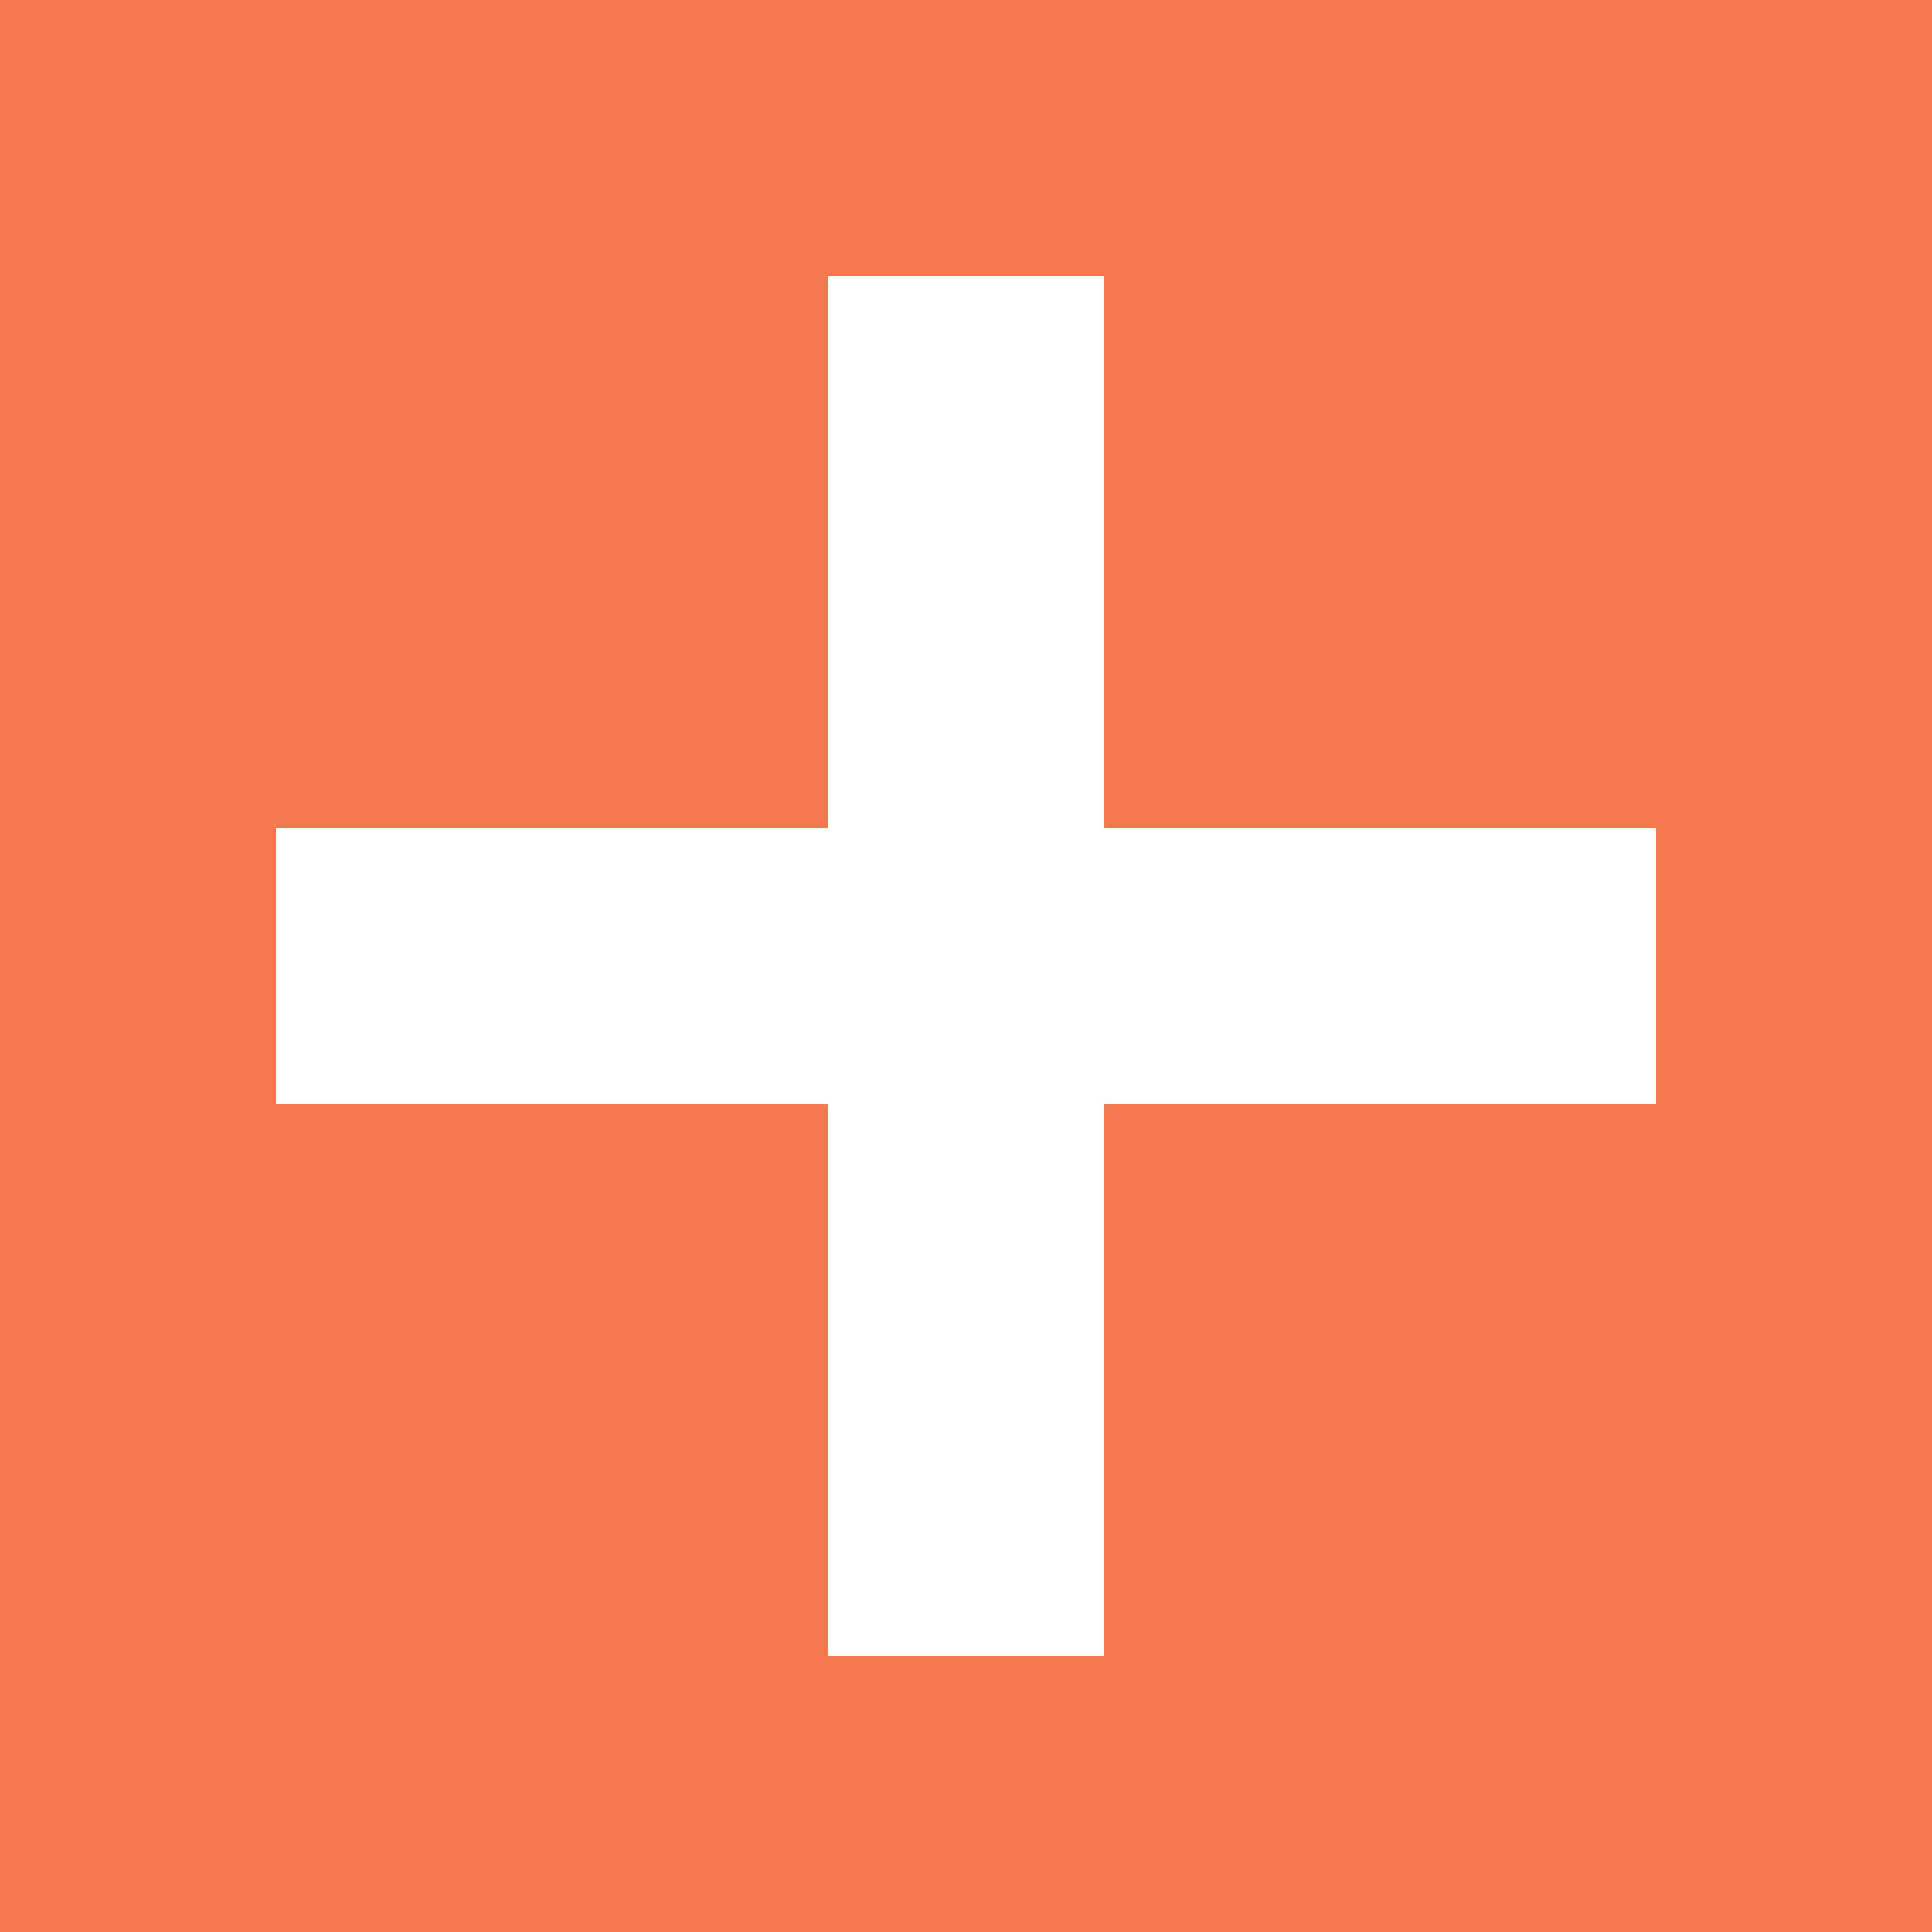
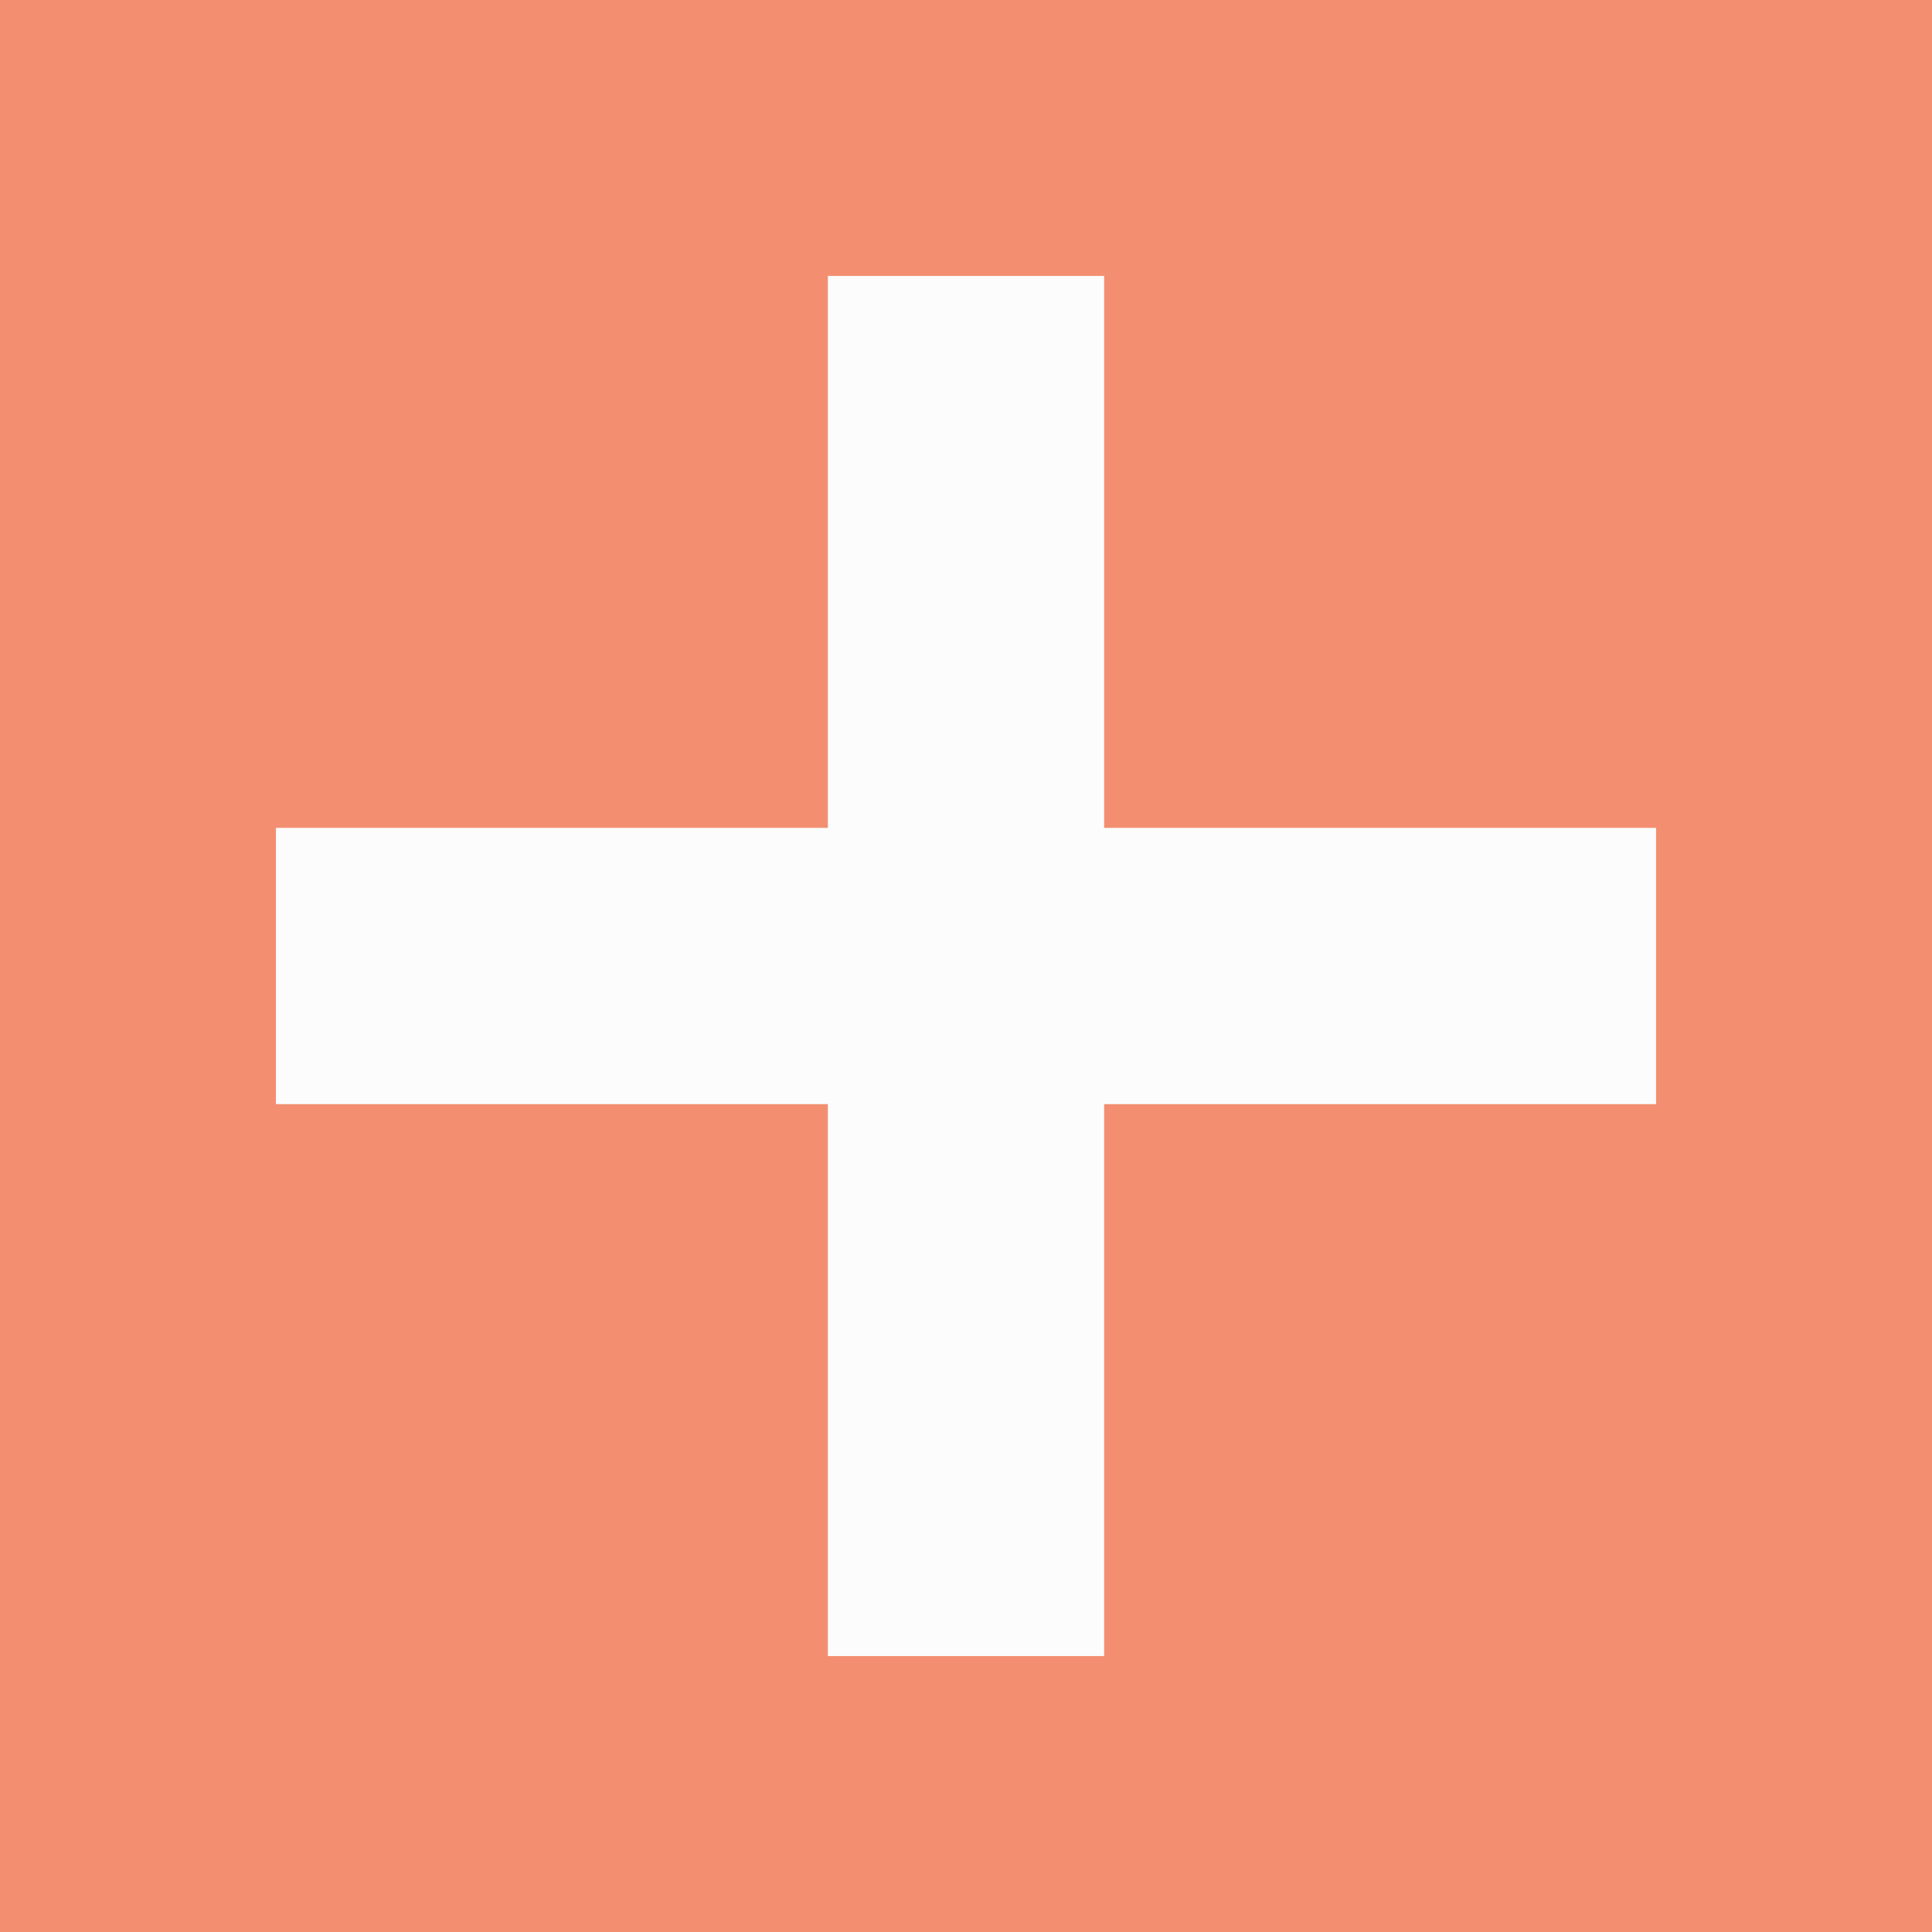
- <svg xmlns="http://www.w3.org/2000/svg" height="7" viewBox="0 0 7 7" width="7">
-   <path d="m0 0v7h7v-7zm3 1h1v1 1h1 1v1h-1-1v1 1h-1v-1-1h-1-1v-1h1 1v-1z" fill="#f47750" />
-   <path d="m3 1v2h-2v1h2v2h1v-2h2v-1h-2v-2z" fill="#fff" />
+ <svg xmlns="http://www.w3.org/2000/svg" viewBox="0 0 7 7">
+   <path d="M 0 0 L 0 7 L 7 7 L 7 0 L 0 0 z M 3 1 L 4 1 L 4 2 L 4 3 L 5 3 L 6 3 L 6 4 L 5 4 L 4 4 L 4 5 L 4 6 L 3 6 L 3 5 L 3 4 L 2 4 L 1 4 L 1 3 L 2 3 L 3 3 L 3 2 L 3 1 z " style="fill:#f47750;opacity:0.8" />
+   <path d="m3 1v2h-2v1h2v2h1v-2h2v-1h-2v-2z" style="fill:#fff;opacity:0.8" />
</svg>
